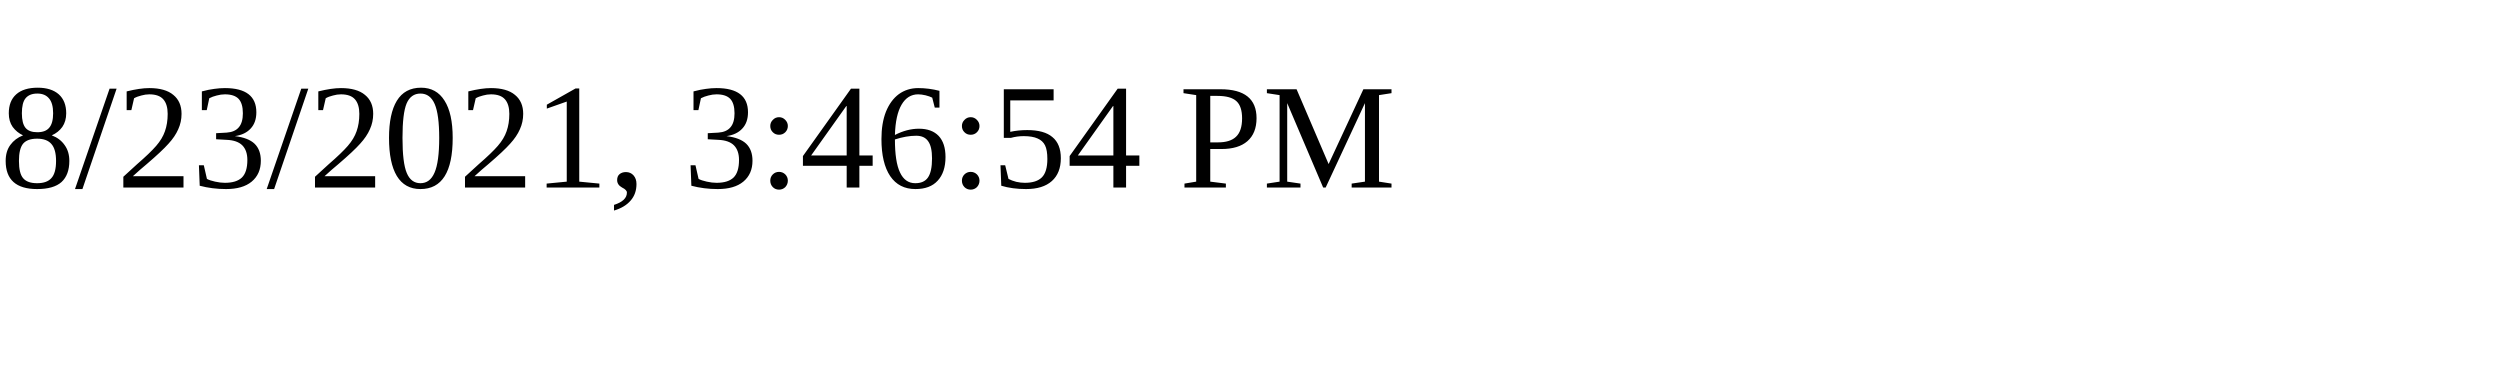
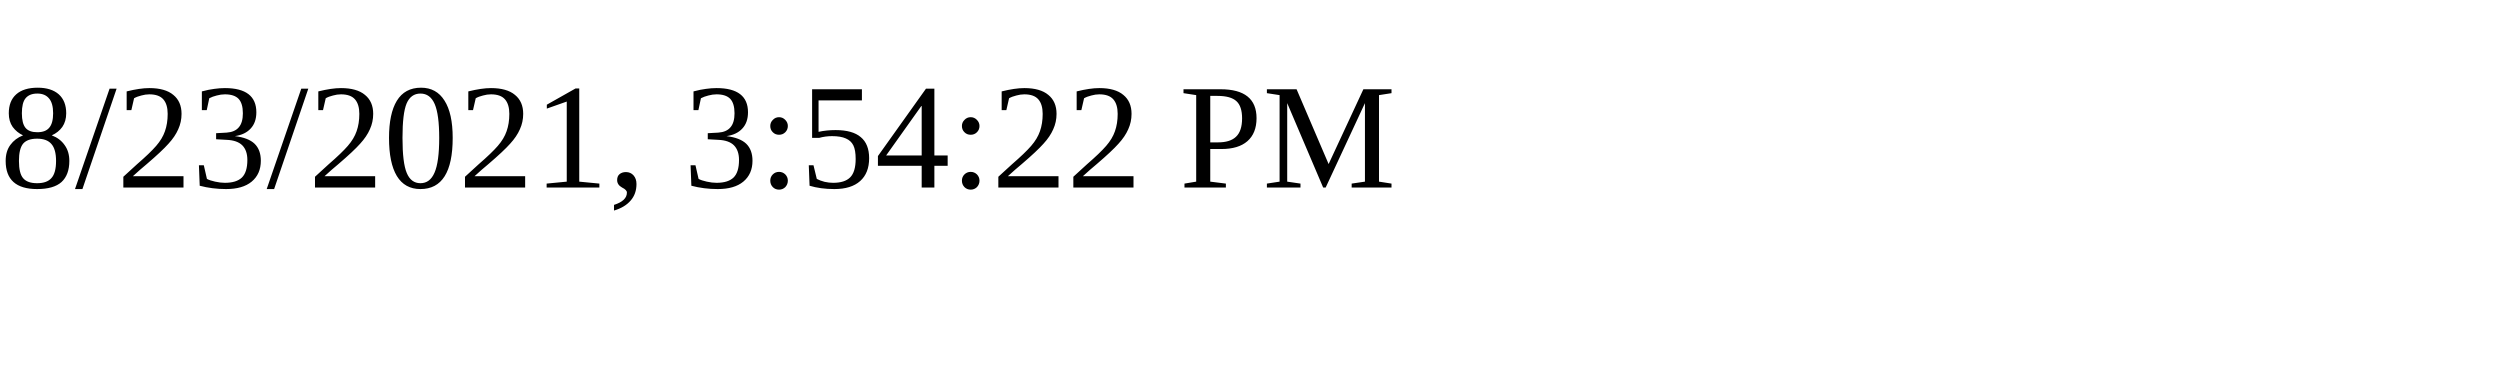
<svg xmlns="http://www.w3.org/2000/svg" height="30" width="200">
-   <text x="0" y="15">8/23/2021, 3:46:54 PM</text>
+   <text x="0" y="15">8/23/2021, 3:54:22 PM</text>
</svg>
